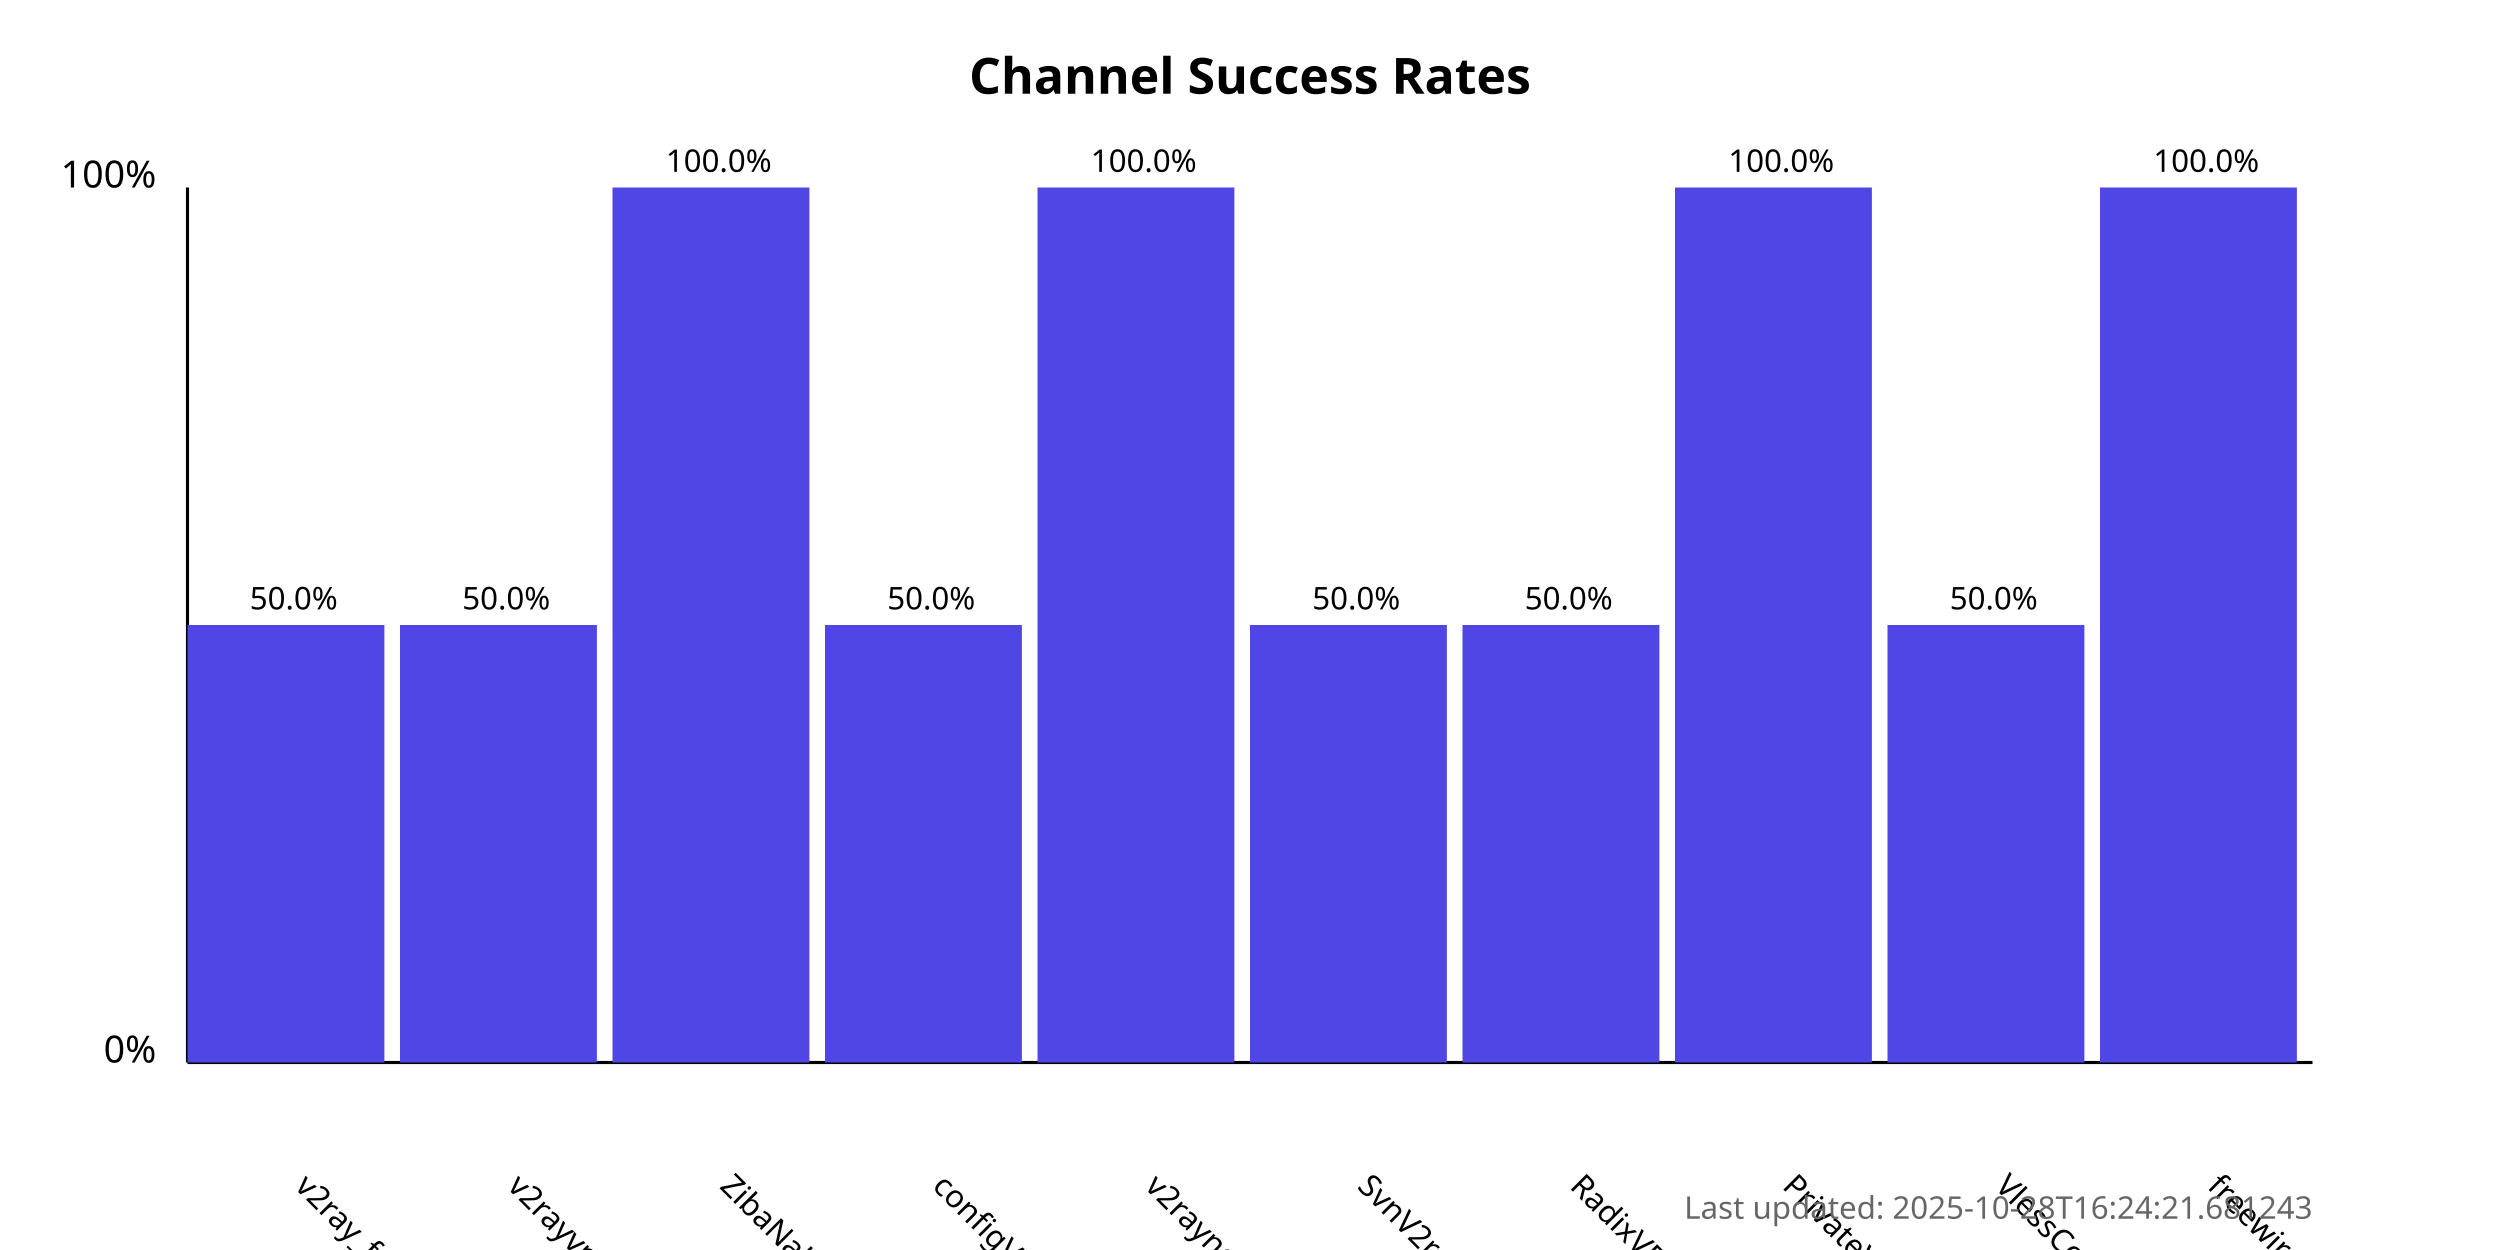
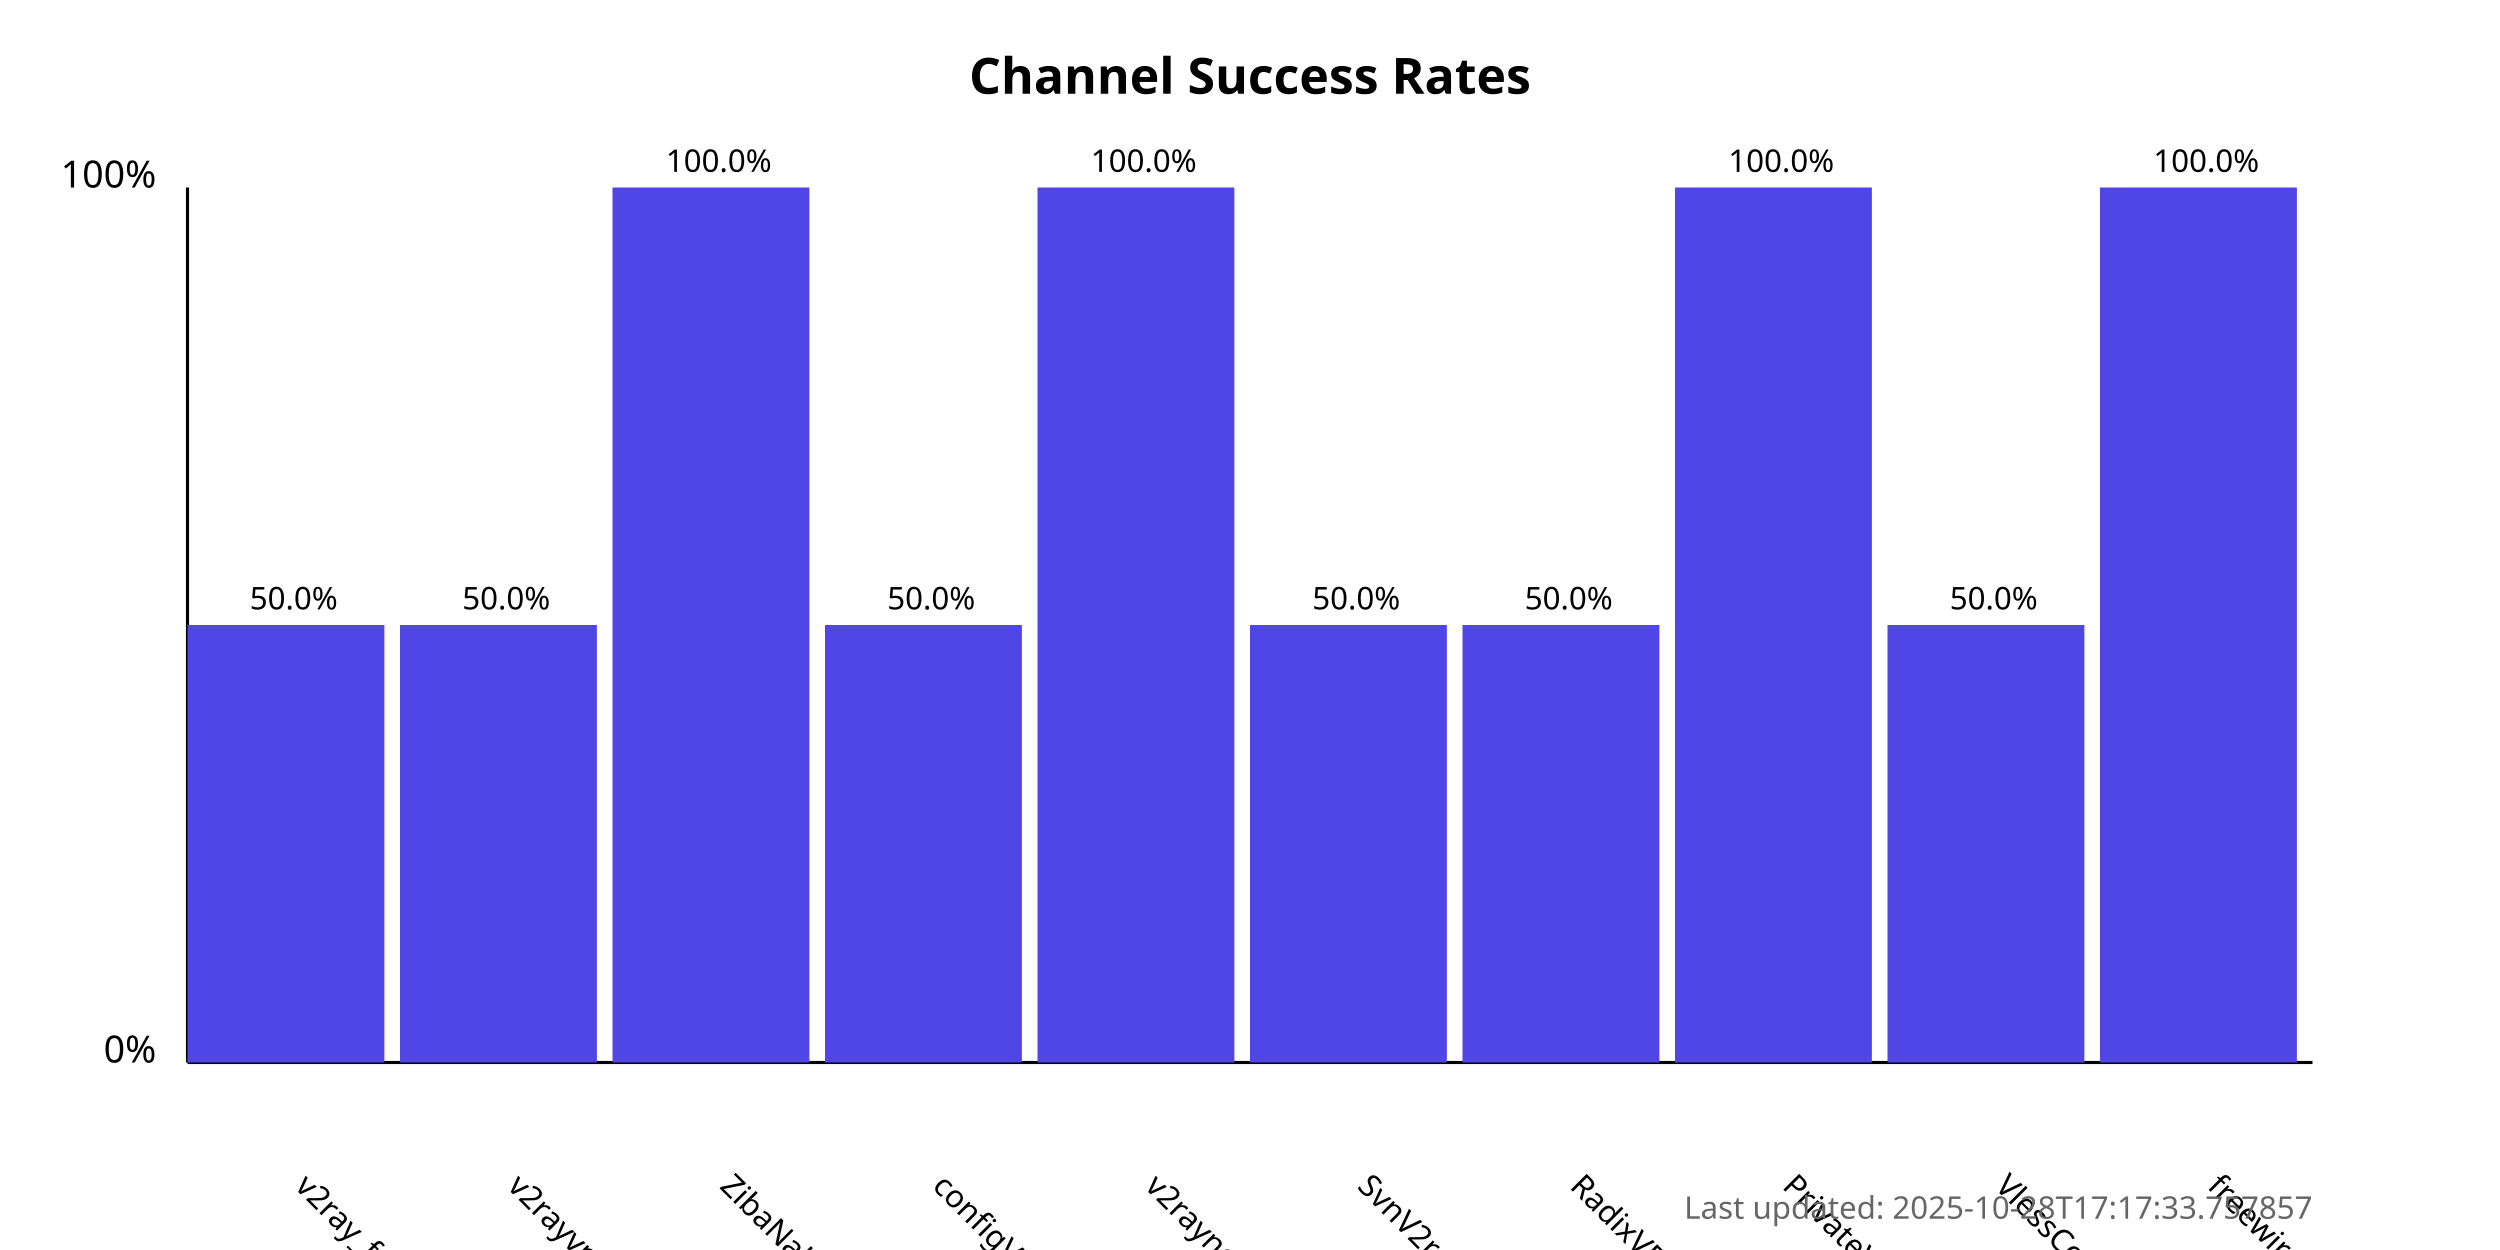
<svg xmlns="http://www.w3.org/2000/svg" width="800" height="400">
  <style>
            .chart-title { font: bold 16px sans-serif; }
            .axis-label { font: 12px sans-serif; }
            .tick-label { font: 10px sans-serif; }
            .bar { fill: #4f46e5; }
            .bar:hover { fill: #6366f1; }
            .timestamp { font: 10px sans-serif; fill: #666; }
        </style>
  <text x="400.0" y="30" text-anchor="middle" class="chart-title">
            Channel Success Rates
        </text>
  <line x1="60" y1="340" x2="60" y2="60" stroke="black" stroke-width="1" />
  <line x1="60" y1="340" x2="740" y2="340" stroke="black" stroke-width="1" />
  <text x="50" y="340" text-anchor="end" class="axis-label">0%</text>
  <text x="50" y="60" text-anchor="end" class="axis-label">100%</text>
  <g>
    <rect x="60" y="200.0" width="63.0" height="140.0" class="bar" />
    <text x="94.0" y="380" transform="rotate(45, 94.0, 380)" text-anchor="start" class="tick-label">
                v2ray_free_conf
            </text>
    <text x="94.0" y="195.0" text-anchor="middle" class="tick-label">
                50.0%
            </text>
  </g>
  <g>
    <rect x="128.0" y="200.0" width="63.0" height="140.0" class="bar" />
    <text x="162.0" y="380" transform="rotate(45, 162.0, 380)" text-anchor="start" class="tick-label">
                v2rayvpno
            </text>
    <text x="162.0" y="195.0" text-anchor="middle" class="tick-label">
                50.0%
            </text>
  </g>
  <g>
    <rect x="196.0" y="60.0" width="63.0" height="280.0" class="bar" />
    <text x="230.0" y="380" transform="rotate(45, 230.0, 380)" text-anchor="start" class="tick-label">
                ZibaNabz
            </text>
    <text x="230.0" y="55.0" text-anchor="middle" class="tick-label">
                100.0%
            </text>
  </g>
  <g>
    <rect x="264.0" y="200.0" width="63.0" height="140.0" class="bar" />
    <text x="298.0" y="380" transform="rotate(45, 298.0, 380)" text-anchor="start" class="tick-label">
                configV2rayForFree
            </text>
    <text x="298.0" y="195.0" text-anchor="middle" class="tick-label">
                50.0%
            </text>
  </g>
  <g>
    <rect x="332.0" y="60.0" width="63.0" height="280.0" class="bar" />
    <text x="366.0" y="380" transform="rotate(45, 366.0, 380)" text-anchor="start" class="tick-label">
                v2rayngvpn
            </text>
    <text x="366.0" y="55.0" text-anchor="middle" class="tick-label">
                100.0%
            </text>
  </g>
  <g>
    <rect x="400.0" y="200.0" width="63.0" height="140.0" class="bar" />
    <text x="434.0" y="380" transform="rotate(45, 434.0, 380)" text-anchor="start" class="tick-label">
                SvnV2ray
            </text>
    <text x="434.0" y="195.0" text-anchor="middle" class="tick-label">
                50.0%
            </text>
  </g>
  <g>
    <rect x="468.0" y="200.0" width="63.0" height="140.0" class="bar" />
    <text x="502.0" y="380" transform="rotate(45, 502.0, 380)" text-anchor="start" class="tick-label">
                RadixVPN
            </text>
    <text x="502.0" y="195.0" text-anchor="middle" class="tick-label">
                50.0%
            </text>
  </g>
  <g>
    <rect x="536.0" y="60.0" width="63.0" height="280.0" class="bar" />
    <text x="570.0" y="380" transform="rotate(45, 570.0, 380)" text-anchor="start" class="tick-label">
                PrivateVPNs
            </text>
    <text x="570.0" y="55.0" text-anchor="middle" class="tick-label">
                100.0%
            </text>
  </g>
  <g>
    <rect x="604.0" y="200.0" width="63.0" height="140.0" class="bar" />
    <text x="638.0" y="380" transform="rotate(45, 638.0, 380)" text-anchor="start" class="tick-label">
                VlessConfig
            </text>
    <text x="638.0" y="195.0" text-anchor="middle" class="tick-label">
                50.0%
            </text>
  </g>
  <g>
    <rect x="672.0" y="60.0" width="63.0" height="280.0" class="bar" />
    <text x="706.0" y="380" transform="rotate(45, 706.0, 380)" text-anchor="start" class="tick-label">
                freewireguard
            </text>
    <text x="706.0" y="55.0" text-anchor="middle" class="tick-label">
                100.0%
            </text>
  </g>
  <text x="740" y="390" text-anchor="end" class="timestamp">
-             Last updated: 2025-10-28T16:24:21.681243
+             Last updated: 2025-10-28T17:17:33.757857
        </text>
</svg>
